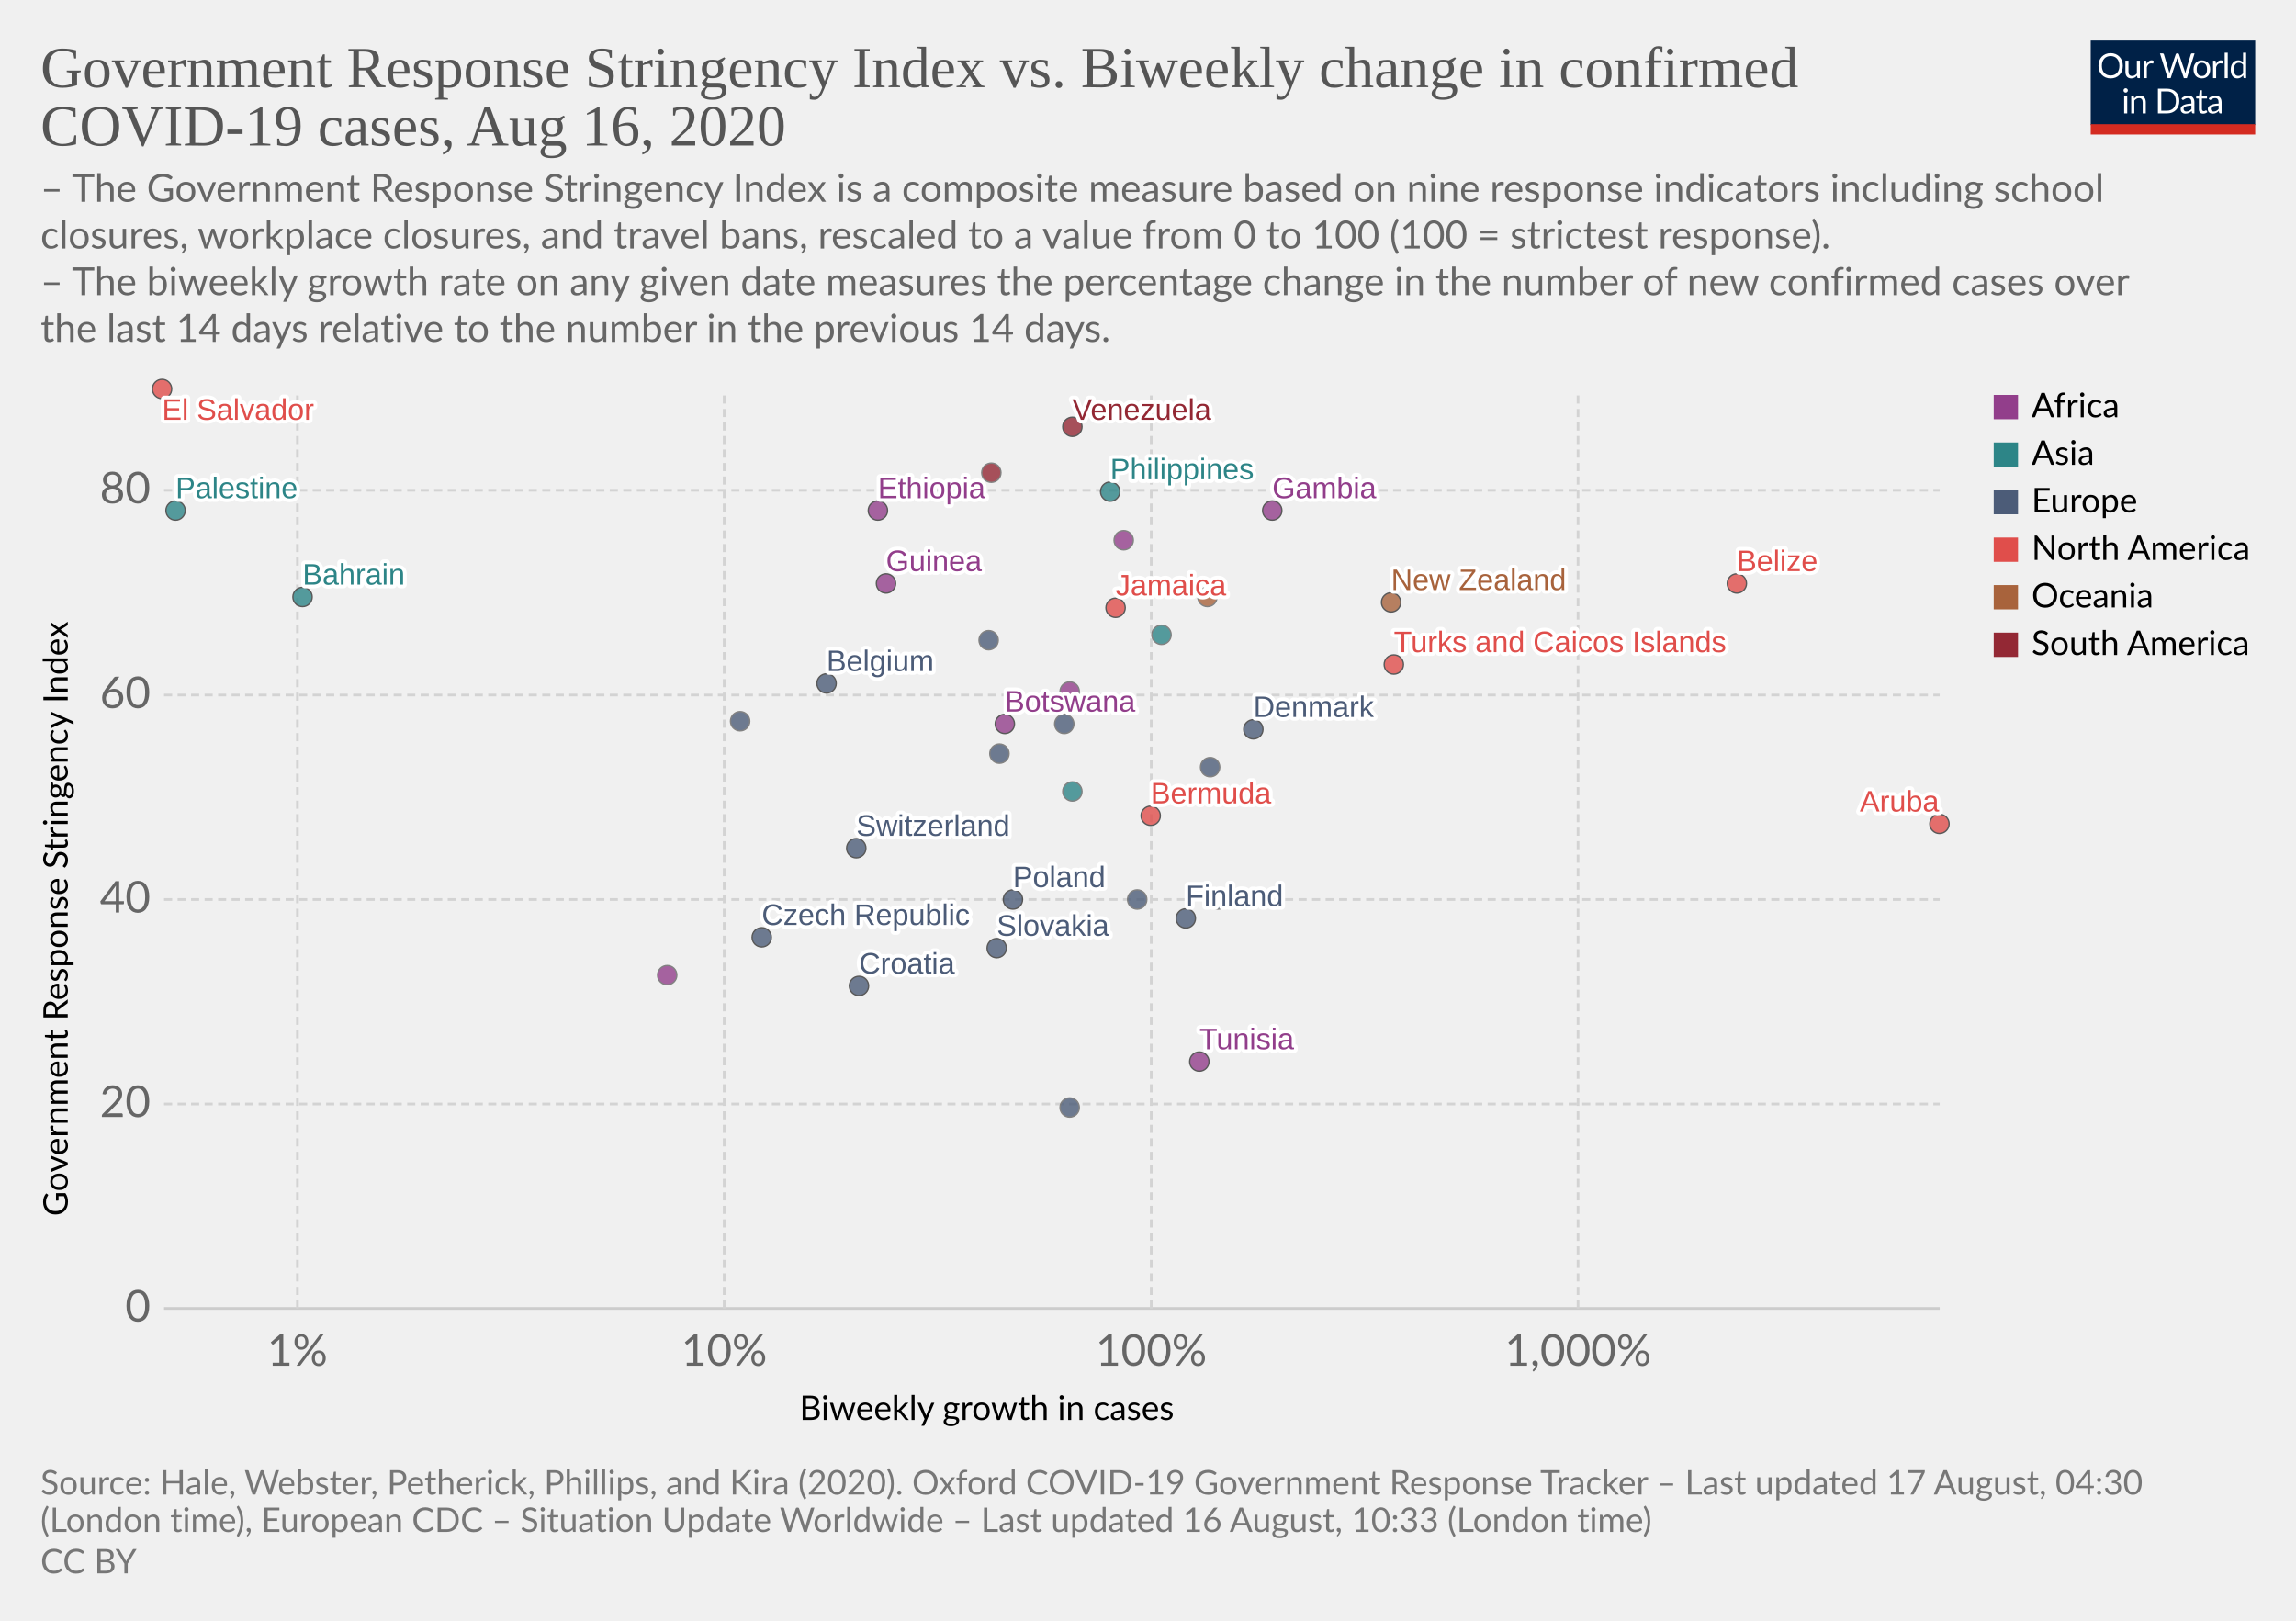
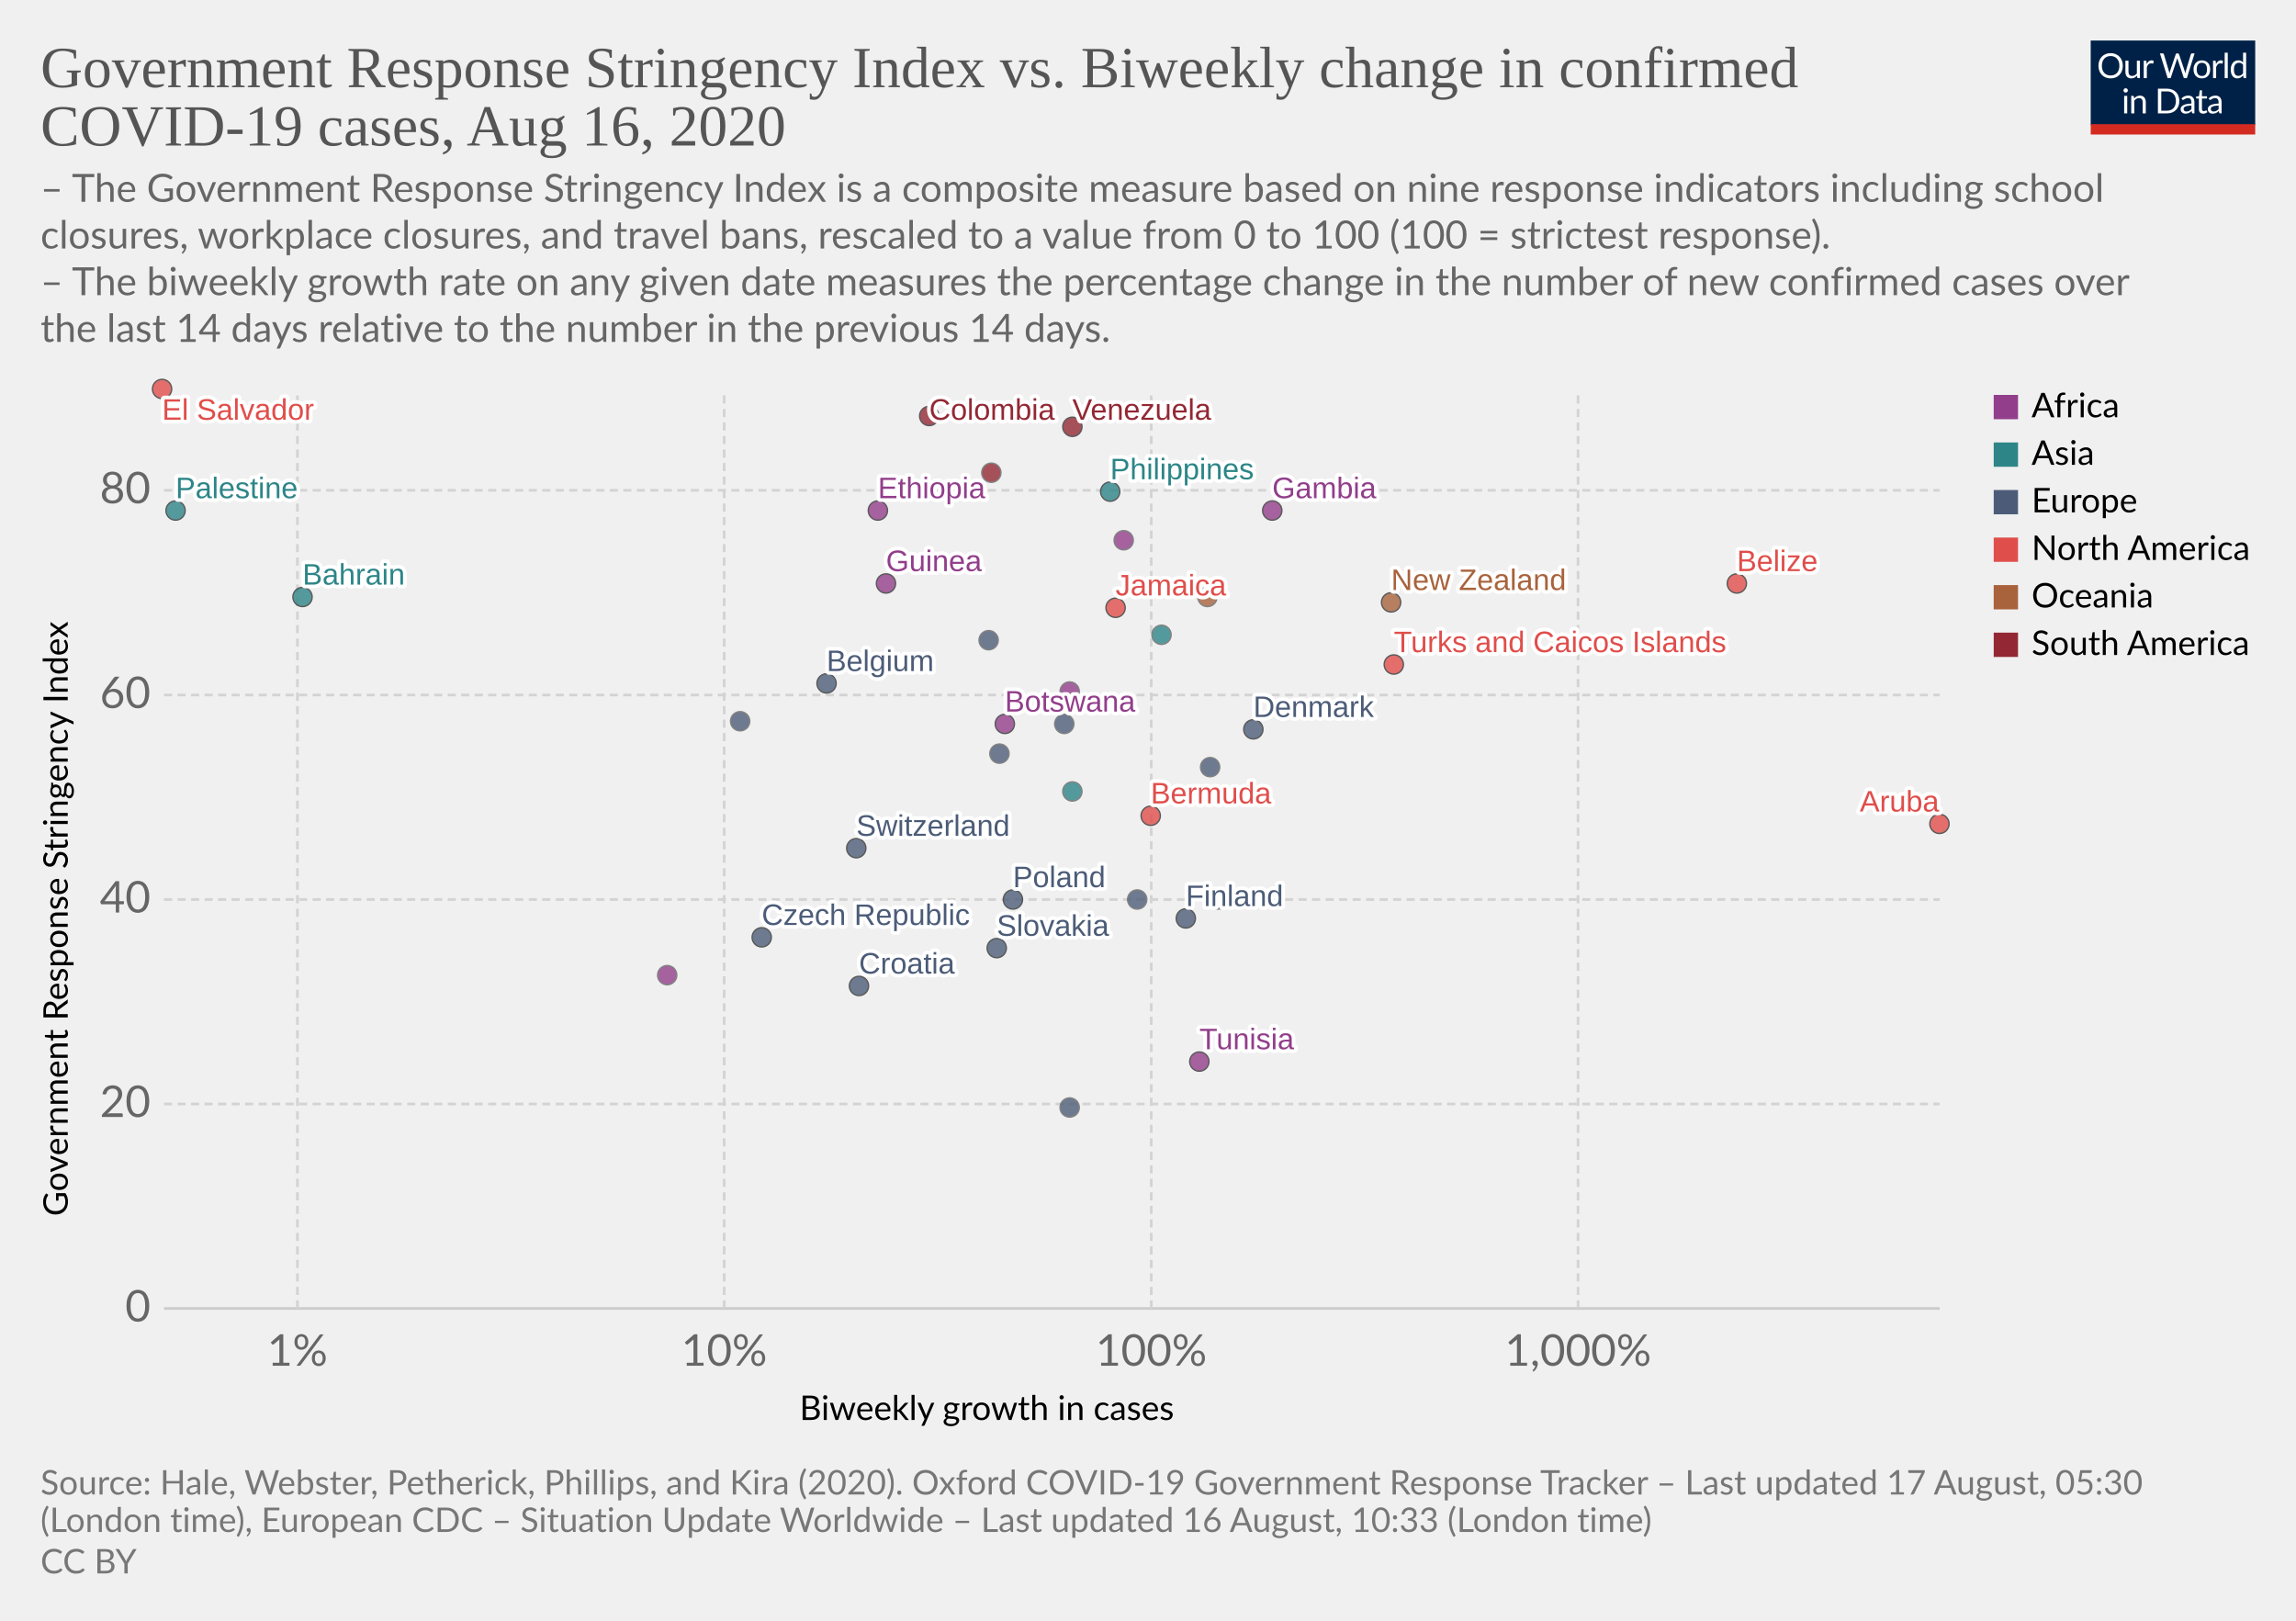
<svg xmlns="http://www.w3.org/2000/svg" version="1.1" style="background-color:#fff;-webkit-font-smoothing:antialiased" width="850" height="600" viewBox="0 0 850 600" font-family="Lato,'Helvetica Neue',Helvetica,Arial,sans-serif" font-size="18" text-rendering="optimizeLegibility">
  <g class="HeaderView">
    <g transform="matrix(.29 0 0 .29 774 15)">
      <svg width="210" height="120" viewBox="0 0 210 120" fill="none">
        <g clip-path="url(#clip0)">
          <path d="M0 0h210v107.89H0V0z" fill="#002147" />
          <path d="M40.98 32.25c0 2.36-.38 4.53-1.12 6.51a14.26 14.26 0 01-8.1 8.4c-1.9.78-4.02 1.17-6.34 1.17a16.6 16.6 0 01-6.33-1.17 14.31 14.31 0 01-8.08-8.4 18.29 18.29 0 01-1.12-6.51c0-2.36.38-4.53 1.12-6.5a14.32 14.32 0 018.07-8.44c1.92-.8 4.03-1.19 6.34-1.19 2.32 0 4.43.4 6.34 1.19 1.92.8 3.56 1.9 4.93 3.34a14.87 14.87 0 013.17 5.1 18.1 18.1 0 011.12 6.5zm-4.38 0c0-1.94-.26-3.68-.8-5.22a10.91 10.91 0 00-2.24-3.89 9.68 9.68 0 00-3.52-2.46 11.95 11.95 0 00-4.62-.86c-1.68 0-3.21.28-4.6.86a9.88 9.88 0 00-3.54 2.46 10.91 10.91 0 00-2.24 3.9c-.53 1.53-.8 3.27-.8 5.2 0 1.94.27 3.68.8 5.22a11.17 11.17 0 002.24 3.9 10.01 10.01 0 003.55 2.44c1.38.56 2.9.83 4.6.83 1.7 0 3.24-.27 4.61-.83a9.8 9.8 0 003.52-2.44 11.17 11.17 0 002.25-3.9c.53-1.54.8-3.28.8-5.21zm26.22-6.54V48H60.5c-.56 0-.9-.27-1.05-.81l-.31-2.4a12.45 12.45 0 01-3.26 2.6c-1.2.64-2.58.96-4.13.96-1.22 0-2.3-.2-3.24-.6a6.52 6.52 0 01-2.33-1.7 7.37 7.37 0 01-1.43-2.67c-.3-1.04-.46-2.2-.46-3.45V25.7h3.91v14.22c0 1.68.38 2.99 1.15 3.91.77.93 1.96 1.39 3.54 1.39 1.16 0 2.24-.27 3.23-.82a10.42 10.42 0 002.8-2.28V25.7h3.91zm8.61 4.47a9.94 9.94 0 012.6-3.56 5.64 5.64 0 013.76-1.3c.47 0 .92.05 1.34.15.44.1.83.27 1.17.49l-.3 2.92c-.09.37-.3.55-.66.55-.2 0-.5-.04-.9-.13a6.21 6.21 0 00-3.24.18c-.54.2-1.03.5-1.47.92-.42.4-.81.9-1.17 1.5-.33.58-.64 1.26-.92 2.02V48H67.7V25.71h2.25c.42 0 .72.08.88.25.16.16.27.44.33.83l.26 3.39zm61.16-13.7L122.75 48h-3.82l-7.99-24.05a21.95 21.95 0 01-.42-1.58 38.36 38.36 0 01-.44 1.58L102.05 48h-3.83L88.4 16.47h3.54c.38 0 .7.1.95.29.26.2.43.43.5.73l6.52 21.9c.1.4.2.83.28 1.28.1.46.2.94.29 1.46l.3-1.46c.12-.47.25-.9.38-1.27l7.41-21.91c.1-.25.26-.48.51-.69.27-.22.58-.33.95-.33h1.23c.38 0 .69.1.92.29.24.2.41.43.53.73l7.4 21.9a28.4 28.4 0 01.68 2.62 29.52 29.52 0 01.52-2.61l6.54-21.91c.07-.27.23-.5.48-.7.27-.21.58-.32.95-.32h3.32zm9.35 8.88c1.63 0 3.1.27 4.4.82a9.43 9.43 0 015.46 5.94c.5 1.4.74 2.98.74 4.73 0 1.76-.25 3.34-.74 4.75a9.43 9.43 0 01-5.46 5.92c-1.3.52-2.77.79-4.4.79-1.64 0-3.12-.27-4.44-.8a9.42 9.42 0 01-3.35-2.3c-.92-1-1.63-2.2-2.13-3.61-.49-1.41-.73-3-.73-4.75s.24-3.33.73-4.73c.5-1.43 1.2-2.64 2.13-3.63a9.4 9.4 0 013.35-2.31c1.32-.55 2.8-.82 4.44-.82zm0 19.89c2.2 0 3.84-.73 4.93-2.2 1.08-1.48 1.63-3.54 1.63-6.18 0-2.66-.55-4.72-1.63-6.2-1.09-1.49-2.73-2.23-4.93-2.23-1.12 0-2.09.2-2.93.57a5.7 5.7 0 00-2.06 1.65 7.5 7.5 0 00-1.24 2.67c-.26 1.04-.4 2.22-.4 3.54 0 2.64.55 4.7 1.64 6.18 1.1 1.47 2.76 2.2 4.99 2.2zm17.97-15.07a9.94 9.94 0 012.6-3.56 5.64 5.64 0 013.76-1.3c.47 0 .91.05 1.34.15.44.1.83.27 1.16.49l-.28 2.92c-.09.37-.31.55-.66.55-.2 0-.5-.04-.9-.13a6.2 6.2 0 00-3.24.18c-.54.2-1.03.5-1.47.92-.43.4-.82.9-1.17 1.5a13.1 13.1 0 00-.92 2.02V48h-3.94V25.71h2.24c.43 0 .72.08.88.25.17.16.28.44.33.83l.27 3.39zm15.04-14.59V48h-3.92V15.6h3.92zm19.55 15.43a6.22 6.22 0 00-2.38-2.05 6.7 6.7 0 00-2.86-.6c-2.07 0-3.66.75-4.77 2.23-1.12 1.48-1.68 3.6-1.68 6.33 0 1.46.13 2.7.38 3.74a7.29 7.29 0 001.1 2.56 4.35 4.35 0 001.78 1.45c.7.3 1.5.46 2.4.46 1.29 0 2.41-.3 3.36-.88a9.6 9.6 0 002.67-2.49V31.02zm3.91-15.43V48h-2.33c-.56 0-.9-.27-1.06-.81l-.35-2.71a12.13 12.13 0 01-3.25 2.77 8.28 8.28 0 01-4.23 1.06 7.31 7.31 0 01-6.14-2.9c-.73-.96-1.3-2.15-1.69-3.57a18.35 18.35 0 01.07-9.48 11.29 11.29 0 011.89-3.7 8.7 8.7 0 017.06-3.34 7.96 7.96 0 016.12 2.62V15.59h3.91zM46.61 70.71V93H42.7V70.71h3.91zm.84-7c0 .39-.08.75-.24 1.09a2.81 2.81 0 01-1.52 1.47 2.67 2.67 0 01-2.16 0 2.9 2.9 0 01-1.45-1.47 2.67 2.67 0 010-2.16c.15-.35.35-.65.6-.9.25-.27.53-.47.85-.62a2.67 2.67 0 012.16 0c.35.15.65.35.9.62.27.25.47.55.62.9.16.34.24.7.24 1.08zm7.97 10.24c.49-.54 1-1.04 1.54-1.48a9.85 9.85 0 013.66-1.84 8.96 8.96 0 015.43.35c.94.4 1.72.97 2.33 1.71a7.36 7.36 0 011.43 2.67c.32 1.04.49 2.19.49 3.45V93h-3.94V78.81c0-1.69-.4-3-1.17-3.92-.76-.93-1.93-1.4-3.5-1.4a6.6 6.6 0 00-3.25.83c-1 .56-1.92 1.31-2.77 2.27V93h-3.94V70.71h2.35c.56 0 .9.28 1.04.82l.3 2.42zm57.7 3.3c0 2.36-.37 4.5-1.11 6.44a14.3 14.3 0 01-3.17 4.98 14.1 14.1 0 01-4.93 3.2c-1.9.76-4.02 1.13-6.33 1.13H85.8V61.47h11.77c2.31 0 4.42.39 6.33 1.15a13.8 13.8 0 018.1 8.18 17.75 17.75 0 011.12 6.45zm-4.37 0c0-1.94-.26-3.67-.8-5.2a10.94 10.94 0 00-2.23-3.87 9.57 9.57 0 00-3.53-2.42 12.23 12.23 0 00-4.61-.83h-7.5v24.62h7.5c1.7 0 3.24-.28 4.61-.84a9.7 9.7 0 003.53-2.4 10.94 10.94 0 002.24-3.87c.53-1.53.8-3.26.8-5.2zm19.8 5.72c-1.8.06-3.34.2-4.62.44-1.26.22-2.3.51-3.1.88-.8.36-1.37.8-1.74 1.3-.35.5-.53 1.05-.53 1.67 0 .58.1 1.1.3 1.52a3 3 0 00.76 1.05c.34.27.73.46 1.17.6.45.11.94.17 1.45.17a7.28 7.28 0 003.5-.81 11.95 11.95 0 002.82-2.2v-4.62zm-12.65-9.11a12.73 12.73 0 013.98-2.66c1.43-.59 3-.88 4.73-.88 1.25 0 2.36.2 3.33.61a6.81 6.81 0 013.94 4.38c.33 1.04.5 2.19.5 3.43V93h-1.74a1.8 1.8 0 01-.88-.18c-.2-.13-.36-.38-.48-.74l-.44-2.12c-.59.55-1.16 1.03-1.72 1.46a9.48 9.48 0 01-3.74 1.7c-.69.15-1.46.23-2.3.23-.87 0-1.69-.12-2.45-.35a5.34 5.34 0 01-3.34-2.93 6.64 6.64 0 01-.49-2.64c0-.88.25-1.72.73-2.53a6.33 6.33 0 012.35-2.17c1.09-.63 2.5-1.15 4.25-1.54 1.75-.41 3.89-.65 6.42-.7v-1.75c0-1.73-.37-3.03-1.12-3.91-.75-.9-1.84-1.34-3.28-1.34-.97 0-1.78.12-2.44.37-.64.23-1.2.5-1.7.81l-1.23.82c-.33.23-.67.35-1 .35-.27 0-.5-.07-.69-.2a2.1 2.1 0 01-.48-.53l-.7-1.25zm27.67 19.5c-1.76 0-3.12-.5-4.07-1.48-.94-.98-1.41-2.4-1.41-4.25V74h-2.68a.9.9 0 01-.6-.2c-.16-.14-.24-.36-.24-.66v-1.56l3.65-.46.9-6.89a.9.9 0 01.29-.52.88.88 0 01.62-.22H142v7.67h6.44V74H142v13.38c0 .94.22 1.63.68 2.09.45.45 1.04.68 1.76.68a3.21 3.21 0 001.85-.53l.55-.35c.16-.12.3-.18.41-.18.2 0 .4.13.55.38l1.15 1.87a7.45 7.45 0 01-2.44 1.5c-.96.35-1.94.52-2.95.52zm19.68-10.4c-1.8.07-3.34.21-4.62.45-1.26.22-2.3.51-3.1.88-.8.36-1.37.8-1.74 1.3-.35.5-.53 1.05-.53 1.67 0 .58.1 1.1.3 1.52.18.42.44.77.76 1.05.34.27.73.46 1.17.6.45.11.94.17 1.45.17a7.3 7.3 0 003.5-.81 12.04 12.04 0 002.82-2.2v-4.62zm-12.65-9.1a12.72 12.72 0 013.99-2.66c1.42-.59 3-.88 4.72-.88 1.25 0 2.36.2 3.33.61a6.81 6.81 0 013.94 4.38c.33 1.04.5 2.19.5 3.43V93h-1.74a1.8 1.8 0 01-.88-.18c-.2-.13-.36-.38-.48-.74l-.44-2.12c-.59.55-1.16 1.03-1.72 1.46a9.48 9.48 0 01-3.74 1.7c-.69.15-1.46.23-2.3.23-.87 0-1.69-.12-2.45-.35a5.33 5.33 0 01-3.34-2.93 6.62 6.62 0 01-.49-2.64c0-.88.25-1.72.73-2.53a6.33 6.33 0 012.35-2.17c1.09-.63 2.5-1.15 4.25-1.54a31.2 31.2 0 016.42-.7v-1.75c0-1.73-.37-3.03-1.12-3.91-.75-.9-1.84-1.34-3.28-1.34-.97 0-1.78.12-2.44.37-.64.23-1.2.5-1.7.81-.46.3-.87.57-1.22.82-.34.23-.68.35-1.02.35-.26 0-.49-.07-.68-.2a1.88 1.88 0 01-.48-.53l-.7-1.25z" fill="#fff" />
          <path fill="#D42B21" d="M0 106.79h210V120H0z" />
        </g>
        <defs>
          <clipPath id="clip0">
            <path fill="#fff" d="M0 0h210v120H0z" />
          </clipPath>
        </defs>
      </svg>
    </g>
    <a href="https://ourworldindata.org/grapher/government-response-stringency-index-vs-biweekly-change-in-confirmed-covid-19-cases" target="_blank" font-family="&quot;Playfair Display&quot;,Georgia,&quot;Times New Roman&quot;,serif">
      <text font-size="21.6" x="15" y="32.3" fill="#555">
        <tspan x="15" y="32.28">Government Response Stringency Index vs. Biweekly change in confirmed</tspan>
        <tspan x="15" y="53.88">COVID-19 cases, Aug 16, 2020</tspan>
      </text>
    </a>
    <text font-size="14.4" x="15" y="74.7" fill="#666">
      <tspan x="15" y="74.72">– The Government Response Stringency Index is a composite measure based on nine response indicators including school</tspan>
      <tspan x="15" y="92">closures, workplace closures, and travel bans, rescaled to a value from 0 to 100 (100 = strictest response).</tspan>
      <tspan x="15" y="109.28"> – The biweekly growth rate on any given date measures the percentage change in the number of new confirmed cases over</tspan>
      <tspan x="15" y="126.56">the last 14 days relative to the number in the previous 14 days.</tspan>
    </text>
  </g>
  <g class="ScatterPlot">
    <g class="AxisBoxView">
      <g class="HorizontalAxis">
        <text font-size="12.6" x="296" y="525.7">
          <tspan x="295.99" y="525.68">Biweekly growth in cases</tspan>
        </text>
        <text x="110.1" y="505.6" fill="#666" text-anchor="middle" font-size="16.2">1%</text>
        <text x="268.1" y="505.6" fill="#666" text-anchor="middle" font-size="16.2">10%</text>
        <text x="426.2" y="505.6" fill="#666" text-anchor="middle" font-size="16.2">100%</text>
        <text x="584.2" y="505.6" fill="#666" text-anchor="middle" font-size="16.2">1,000%</text>
      </g>
      <g class="VerticalAxis">
        <text font-size="12.6" x="-450.2" y="25.1" transform="rotate(-90)">
          <tspan x="-450.2" y="25.08">Government Response Stringency Index</tspan>
        </text>
        <text x="55.74" y="484.4" fill="#666" dominant-baseline="middle" text-anchor="end" font-size="16.2">0</text>
        <text x="55.74" y="408.7" fill="#666" dominant-baseline="middle" text-anchor="end" font-size="16.2">20</text>
        <text x="55.74" y="333" fill="#666" dominant-baseline="middle" text-anchor="end" font-size="16.2">40</text>
        <text x="55.74" y="257.3" fill="#666" dominant-baseline="middle" text-anchor="end" font-size="16.2">60</text>
        <text x="55.74" y="181.5" fill="#666" dominant-baseline="middle" text-anchor="end" font-size="16.2">80</text>
      </g>
      <g class="AxisGridLines horizontalLines">
        <path stroke="#ccc" d="M60.74 484.4h657.35" />
        <path stroke="#d3d3d3" stroke-dasharray="3,2" d="M60.74 408.7h657.35M60.74 333h657.35M60.74 257.3h657.35M60.74 181.5h657.35" />
      </g>
      <g class="AxisGridLines verticalLines" stroke="#d3d3d3" stroke-dasharray="3,2">
        <path d="M110.1 484.4v-340M268.1 484.4v-340M426.2 484.4v-340M584.2 484.4v-340" />
      </g>
    </g>
    <g class="PointsWithLabels clickable" clip-path="url(#a)" font-family="Arial, sans-serif">
      <path fill="rgba(255,255,255,0)" d="M60.74 144.4h657.35v340H60.74z" />
      <defs>
        <clipPath id="a">
          <path d="M50.74 134.4h677.35v360H50.74z" />
        </clipPath>
      </defs>
      <g class="key-Belgium_0">
        <circle cx="306" cy="253" r="3.57" fill="#4C5C78" opacity=".8" stroke="#333" stroke-width=".5" />
      </g>
      <g class="key-Bahrain_0">
        <circle cx="112" cy="221" r="3.57" fill="#2D8587" opacity=".8" stroke="#333" stroke-width=".5" />
      </g>
      <g class="key-Belize_0">
        <circle cx="643" cy="216" r="3.57" fill="#E04E4B" opacity=".8" stroke="#333" stroke-width=".5" />
      </g>
      <g class="key-Bermuda_0">
        <circle cx="426" cy="302" r="3.57" fill="#E04E4B" opacity=".8" stroke="#333" stroke-width=".5" />
      </g>
      <g class="key-Botswana_0">
        <circle cx="372" cy="268" r="3.57" fill="#923E8B" opacity=".8" stroke="#333" stroke-width=".5" />
      </g>
      <g class="key-Switzerland_0">
        <circle cx="317" cy="314" r="3.57" fill="#4C5C78" opacity=".8" stroke="#333" stroke-width=".5" />
      </g>
+       <g class="key-Colombia_0">
+         <circle cx="344" cy="154" r="3.57" fill="#932834" opacity=".8" stroke="#333" stroke-width=".5" />
+       </g>
      <g class="key-Czech-Republic_0">
        <circle cx="282" cy="347" r="3.57" fill="#4C5C78" opacity=".8" stroke="#333" stroke-width=".5" />
      </g>
      <g class="key-Germany_0">
        <circle cx="394" cy="268" r="3.57" fill="#4C5C78" opacity=".8" stroke="#666" stroke-width=".5" />
      </g>
      <g class="key-Denmark_0">
        <circle cx="464" cy="270" r="3.57" fill="#4C5C78" opacity=".8" stroke="#333" stroke-width=".5" />
      </g>
      <g class="key-Cyprus_0">
        <circle cx="448" cy="284" r="3.57" fill="#4C5C78" opacity=".8" stroke="#666" stroke-width=".5" />
      </g>
      <g class="key-Jamaica_0">
        <circle cx="413" cy="225" r="3.57" fill="#E04E4B" opacity=".8" stroke="#333" stroke-width=".5" />
      </g>
      <g class="key-Aruba_0">
        <circle cx="718" cy="305" r="3.57" fill="#E04E4B" opacity=".8" stroke="#333" stroke-width=".5" />
      </g>
      <g class="key-Ethiopia_0">
        <circle cx="325" cy="189" r="3.57" fill="#923E8B" opacity=".8" stroke="#333" stroke-width=".5" />
      </g>
      <g class="key-Guinea_0">
        <circle cx="328" cy="216" r="3.57" fill="#923E8B" opacity=".8" stroke="#333" stroke-width=".5" />
      </g>
      <g class="key-Namibia_0">
        <circle cx="396" cy="256" r="3.57" fill="#923E8B" opacity=".8" stroke="#666" stroke-width=".5" />
      </g>
      <g class="key-Finland_0">
        <circle cx="439" cy="340" r="3.57" fill="#4C5C78" opacity=".8" stroke="#333" stroke-width=".5" />
      </g>
      <g class="key-United-Kingdom_0">
        <circle cx="366" cy="237" r="3.57" fill="#4C5C78" opacity=".8" stroke="#666" stroke-width=".5" />
      </g>
      <g class="key-Croatia_0">
        <circle cx="318" cy="365" r="3.57" fill="#4C5C78" opacity=".8" stroke="#333" stroke-width=".5" />
      </g>
      <g class="key-Iceland_0">
        <circle cx="421" cy="333" r="3.57" fill="#4C5C78" opacity=".8" stroke="#666" stroke-width=".5" />
      </g>
      <g class="key-South-Korea_0">
        <circle cx="397" cy="293" r="3.57" fill="#2D8587" opacity=".8" stroke="#666" stroke-width=".5" />
      </g>
      <g class="key-Venezuela_0">
        <circle cx="397" cy="158" r="3.57" fill="#932834" opacity=".8" stroke="#333" stroke-width=".5" />
      </g>
      <g class="key-Tunisia_0">
        <circle cx="444" cy="393" r="3.57" fill="#923E8B" opacity=".8" stroke="#333" stroke-width=".5" />
      </g>
      <g class="key-Ukraine_0">
        <circle cx="370" cy="279" r="3.57" fill="#4C5C78" opacity=".8" stroke="#666" stroke-width=".5" />
      </g>
      <g class="key-Bhutan_0">
        <circle cx="430" cy="235" r="3.57" fill="#2D8587" opacity=".8" stroke="#666" stroke-width=".5" />
      </g>
      <g class="key-Palestine_0">
        <circle cx="65" cy="189" r="3.57" fill="#2D8587" opacity=".8" stroke="#333" stroke-width=".5" />
      </g>
      <g class="key-Peru_0">
        <circle cx="367" cy="175" r="3.57" fill="#932834" opacity=".8" stroke="#666" stroke-width=".5" />
      </g>
      <g class="key-Moldova_0">
        <circle cx="274" cy="267" r="3.57" fill="#4C5C78" opacity=".8" stroke="#666" stroke-width=".5" />
      </g>
      <g class="key-Lithuania_0">
        <circle cx="396" cy="410" r="3.57" fill="#4C5C78" opacity=".8" stroke="#666" stroke-width=".5" />
      </g>
      <g class="key-Netherlands_0">
        <circle cx="451" cy="333" r="3.57" fill="#4C5C78" opacity=".8" stroke="#666" stroke-width=".5" />
      </g>
      <g class="key-New-Zealand_0">
        <circle cx="515" cy="223" r="3.57" fill="#A8633C" opacity=".8" stroke="#333" stroke-width=".5" />
      </g>
      <g class="key-Philippines_0">
        <circle cx="411" cy="182" r="3.57" fill="#2D8587" opacity=".8" stroke="#333" stroke-width=".5" />
      </g>
      <g class="key-Poland_0">
        <circle cx="375" cy="333" r="3.57" fill="#4C5C78" opacity=".8" stroke="#333" stroke-width=".5" />
      </g>
      <g class="key-El-Salvador_0">
        <circle cx="60" cy="144" r="3.57" fill="#E04E4B" opacity=".8" stroke="#333" stroke-width=".5" />
      </g>
      <g class="key-Slovakia_0">
        <circle cx="369" cy="351" r="3.57" fill="#4C5C78" opacity=".8" stroke="#333" stroke-width=".5" />
      </g>
      <g class="key-Gambia_0">
        <circle cx="471" cy="189" r="3.57" fill="#923E8B" opacity=".8" stroke="#333" stroke-width=".5" />
      </g>
      <g class="key-Papua-New-Guinea_0">
        <circle cx="447" cy="221" r="3.57" fill="#A8633C" opacity=".8" stroke="#666" stroke-width=".5" />
      </g>
      <g class="key-Mozambique_0">
        <circle cx="416" cy="200" r="3.57" fill="#923E8B" opacity=".8" stroke="#666" stroke-width=".5" />
      </g>
      <g class="key-Turks-and-Caicos-Islands_0">
        <circle cx="516" cy="246" r="3.57" fill="#E04E4B" opacity=".8" stroke="#333" stroke-width=".5" />
      </g>
      <g class="key-Sierra-Leone_0">
        <circle cx="247" cy="361" r="3.57" fill="#923E8B" opacity=".8" stroke="#666" stroke-width=".5" />
      </g>
      <g class="backgroundLabels" fill="#333" font-size="11" font-weight="400">
        <text x="306" y="248.43" fill="#fff" stroke="#fff" stroke-linecap="round" stroke-linejoin="round" stroke-width=".25em">Belgium</text>
        <text x="306" y="248.43" fill="#4C5C78">Belgium</text>
        <text x="112" y="216.43" fill="#fff" stroke="#fff" stroke-linecap="round" stroke-linejoin="round" stroke-width=".25em">Bahrain</text>
        <text x="112" y="216.43" fill="#2D8587">Bahrain</text>
        <text x="643" y="211.43" fill="#fff" stroke="#fff" stroke-linecap="round" stroke-linejoin="round" stroke-width=".25em">Belize</text>
        <text x="643" y="211.43" fill="#E04E4B">Belize</text>
        <text x="426" y="297.43" fill="#fff" stroke="#fff" stroke-linecap="round" stroke-linejoin="round" stroke-width=".25em">Bermuda</text>
        <text x="426" y="297.43" fill="#E04E4B">Bermuda</text>
        <text x="372" y="263.43" fill="#fff" stroke="#fff" stroke-linecap="round" stroke-linejoin="round" stroke-width=".25em">Botswana</text>
        <text x="372" y="263.43" fill="#923E8B">Botswana</text>
        <text x="317" y="309.43" fill="#fff" stroke="#fff" stroke-linecap="round" stroke-linejoin="round" stroke-width=".25em">Switzerland</text>
        <text x="317" y="309.43" fill="#4C5C78">Switzerland</text>
+         <text x="344" y="155.4" fill="#fff" stroke="#fff" stroke-linecap="round" stroke-linejoin="round" stroke-width=".25em">Colombia</text>
+         <text x="344" y="155.4" fill="#932834">Colombia</text>
        <text x="282" y="342.43" fill="#fff" stroke="#fff" stroke-linecap="round" stroke-linejoin="round" stroke-width=".25em">Czech Republic</text>
        <text x="282" y="342.43" fill="#4C5C78">Czech Republic</text>
        <text x="464" y="265.43" fill="#fff" stroke="#fff" stroke-linecap="round" stroke-linejoin="round" stroke-width=".25em">Denmark</text>
        <text x="464" y="265.43" fill="#4C5C78">Denmark</text>
        <text x="413" y="220.43" fill="#fff" stroke="#fff" stroke-linecap="round" stroke-linejoin="round" stroke-width=".25em">Jamaica</text>
        <text x="413" y="220.43" fill="#E04E4B">Jamaica</text>
        <text x="688.52" y="300.43" fill="#fff" stroke="#fff" stroke-linecap="round" stroke-linejoin="round" stroke-width=".25em">Aruba</text>
        <text x="688.52" y="300.43" fill="#E04E4B">Aruba</text>
        <text x="325" y="184.43" fill="#fff" stroke="#fff" stroke-linecap="round" stroke-linejoin="round" stroke-width=".25em">Ethiopia</text>
        <text x="325" y="184.43" fill="#923E8B">Ethiopia</text>
        <text x="328" y="211.43" fill="#fff" stroke="#fff" stroke-linecap="round" stroke-linejoin="round" stroke-width=".25em">Guinea</text>
        <text x="328" y="211.43" fill="#923E8B">Guinea</text>
        <text x="439" y="335.43" fill="#fff" stroke="#fff" stroke-linecap="round" stroke-linejoin="round" stroke-width=".25em">Finland</text>
        <text x="439" y="335.43" fill="#4C5C78">Finland</text>
        <text x="318" y="360.43" fill="#fff" stroke="#fff" stroke-linecap="round" stroke-linejoin="round" stroke-width=".25em">Croatia</text>
        <text x="318" y="360.43" fill="#4C5C78">Croatia</text>
        <text x="397" y="155.4" fill="#fff" stroke="#fff" stroke-linecap="round" stroke-linejoin="round" stroke-width=".25em">Venezuela</text>
        <text x="397" y="155.4" fill="#932834">Venezuela</text>
        <text x="444" y="388.43" fill="#fff" stroke="#fff" stroke-linecap="round" stroke-linejoin="round" stroke-width=".25em">Tunisia</text>
        <text x="444" y="388.43" fill="#923E8B">Tunisia</text>
        <text x="65" y="184.43" fill="#fff" stroke="#fff" stroke-linecap="round" stroke-linejoin="round" stroke-width=".25em">Palestine</text>
        <text x="65" y="184.43" fill="#2D8587">Palestine</text>
        <text x="515" y="218.43" fill="#fff" stroke="#fff" stroke-linecap="round" stroke-linejoin="round" stroke-width=".25em">New Zealand</text>
        <text x="515" y="218.43" fill="#A8633C">New Zealand</text>
        <text x="411" y="177.43" fill="#fff" stroke="#fff" stroke-linecap="round" stroke-linejoin="round" stroke-width=".25em">Philippines</text>
        <text x="411" y="177.43" fill="#2D8587">Philippines</text>
        <text x="375" y="328.43" fill="#fff" stroke="#fff" stroke-linecap="round" stroke-linejoin="round" stroke-width=".25em">Poland</text>
        <text x="375" y="328.43" fill="#4C5C78">Poland</text>
        <text x="60" y="155.4" fill="#fff" stroke="#fff" stroke-linecap="round" stroke-linejoin="round" stroke-width=".25em">El Salvador</text>
        <text x="60" y="155.4" fill="#E04E4B">El Salvador</text>
        <text x="369" y="346.43" fill="#fff" stroke="#fff" stroke-linecap="round" stroke-linejoin="round" stroke-width=".25em">Slovakia</text>
        <text x="369" y="346.43" fill="#4C5C78">Slovakia</text>
        <text x="471" y="184.43" fill="#fff" stroke="#fff" stroke-linecap="round" stroke-linejoin="round" stroke-width=".25em">Gambia</text>
        <text x="471" y="184.43" fill="#923E8B">Gambia</text>
        <text x="516" y="241.43" fill="#fff" stroke="#fff" stroke-linecap="round" stroke-linejoin="round" stroke-width=".25em">Turks and Caicos Islands</text>
        <text x="516" y="241.43" fill="#E04E4B">Turks and Caicos Islands</text>
      </g>
    </g>
    <g class="ScatterColorLegend clickable" cursor="pointer">
      <g class="legendMark">
        <path fill="#923E8B" d="M738.09 146.2h9v9h-9z" />
        <text font-size="12.6" x="752.1" y="154.5">
          <tspan x="752.09" y="154.48">Africa</tspan>
        </text>
      </g>
      <g class="legendMark">
        <path fill="#2D8587" d="M738.09 163.8h9v9h-9z" />
        <text font-size="12.6" x="752.1" y="172.1">
          <tspan x="752.09" y="172.08">Asia</tspan>
        </text>
      </g>
      <g class="legendMark">
        <path fill="#4C5C78" d="M738.09 181.4h9v9h-9z" />
        <text font-size="12.6" x="752.1" y="189.7">
          <tspan x="752.09" y="189.68">Europe</tspan>
        </text>
      </g>
      <g class="legendMark">
        <path fill="#E04E4B" d="M738.09 199h9v9h-9z" />
        <text font-size="12.6" x="752.1" y="207.3">
          <tspan x="752.09" y="207.28">North America</tspan>
        </text>
      </g>
      <g class="legendMark">
        <path fill="#A8633C" d="M738.09 216.6h9v9h-9z" />
        <text font-size="12.6" x="752.1" y="224.9">
          <tspan x="752.09" y="224.88">Oceania</tspan>
        </text>
      </g>
      <g class="legendMark">
        <path fill="#932834" d="M738.09 234.2h9v9h-9z" />
        <text font-size="12.6" x="752.1" y="242.5">
          <tspan x="752.09" y="242.48">South America</tspan>
        </text>
      </g>
    </g>
  </g>
  <g class="SourcesFooter" fill="#777">
    <g class="clickable" fill="#777">
      <text font-size="12.6" x="15" y="553.3">
-         <tspan x="15" y="553.28">Source: Hale, Webster, Petherick, Phillips, and Kira (2020). Oxford COVID-19 Government Response Tracker – Last updated 17 August, 04:30</tspan>
+         <tspan x="15" y="553.28">Source: Hale, Webster, Petherick, Phillips, and Kira (2020). Oxford COVID-19 Government Response Tracker – Last updated 17 August, 05:30</tspan>
        <tspan x="15" y="567.14">(London time), European CDC – Situation Update Worldwide – Last updated 16 August, 10:33 (London time)</tspan>
      </text>
    </g>
    <text font-size="12.6" x="15" y="582.5">
      <tspan x="15" y="582.48">
        <a class="cclogo" href="http://creativecommons.org/licenses/by/4.0/deed.en_US" target="_blank" fill="#777">CC BY</a>
      </tspan>
    </text>
  </g>
</svg>
